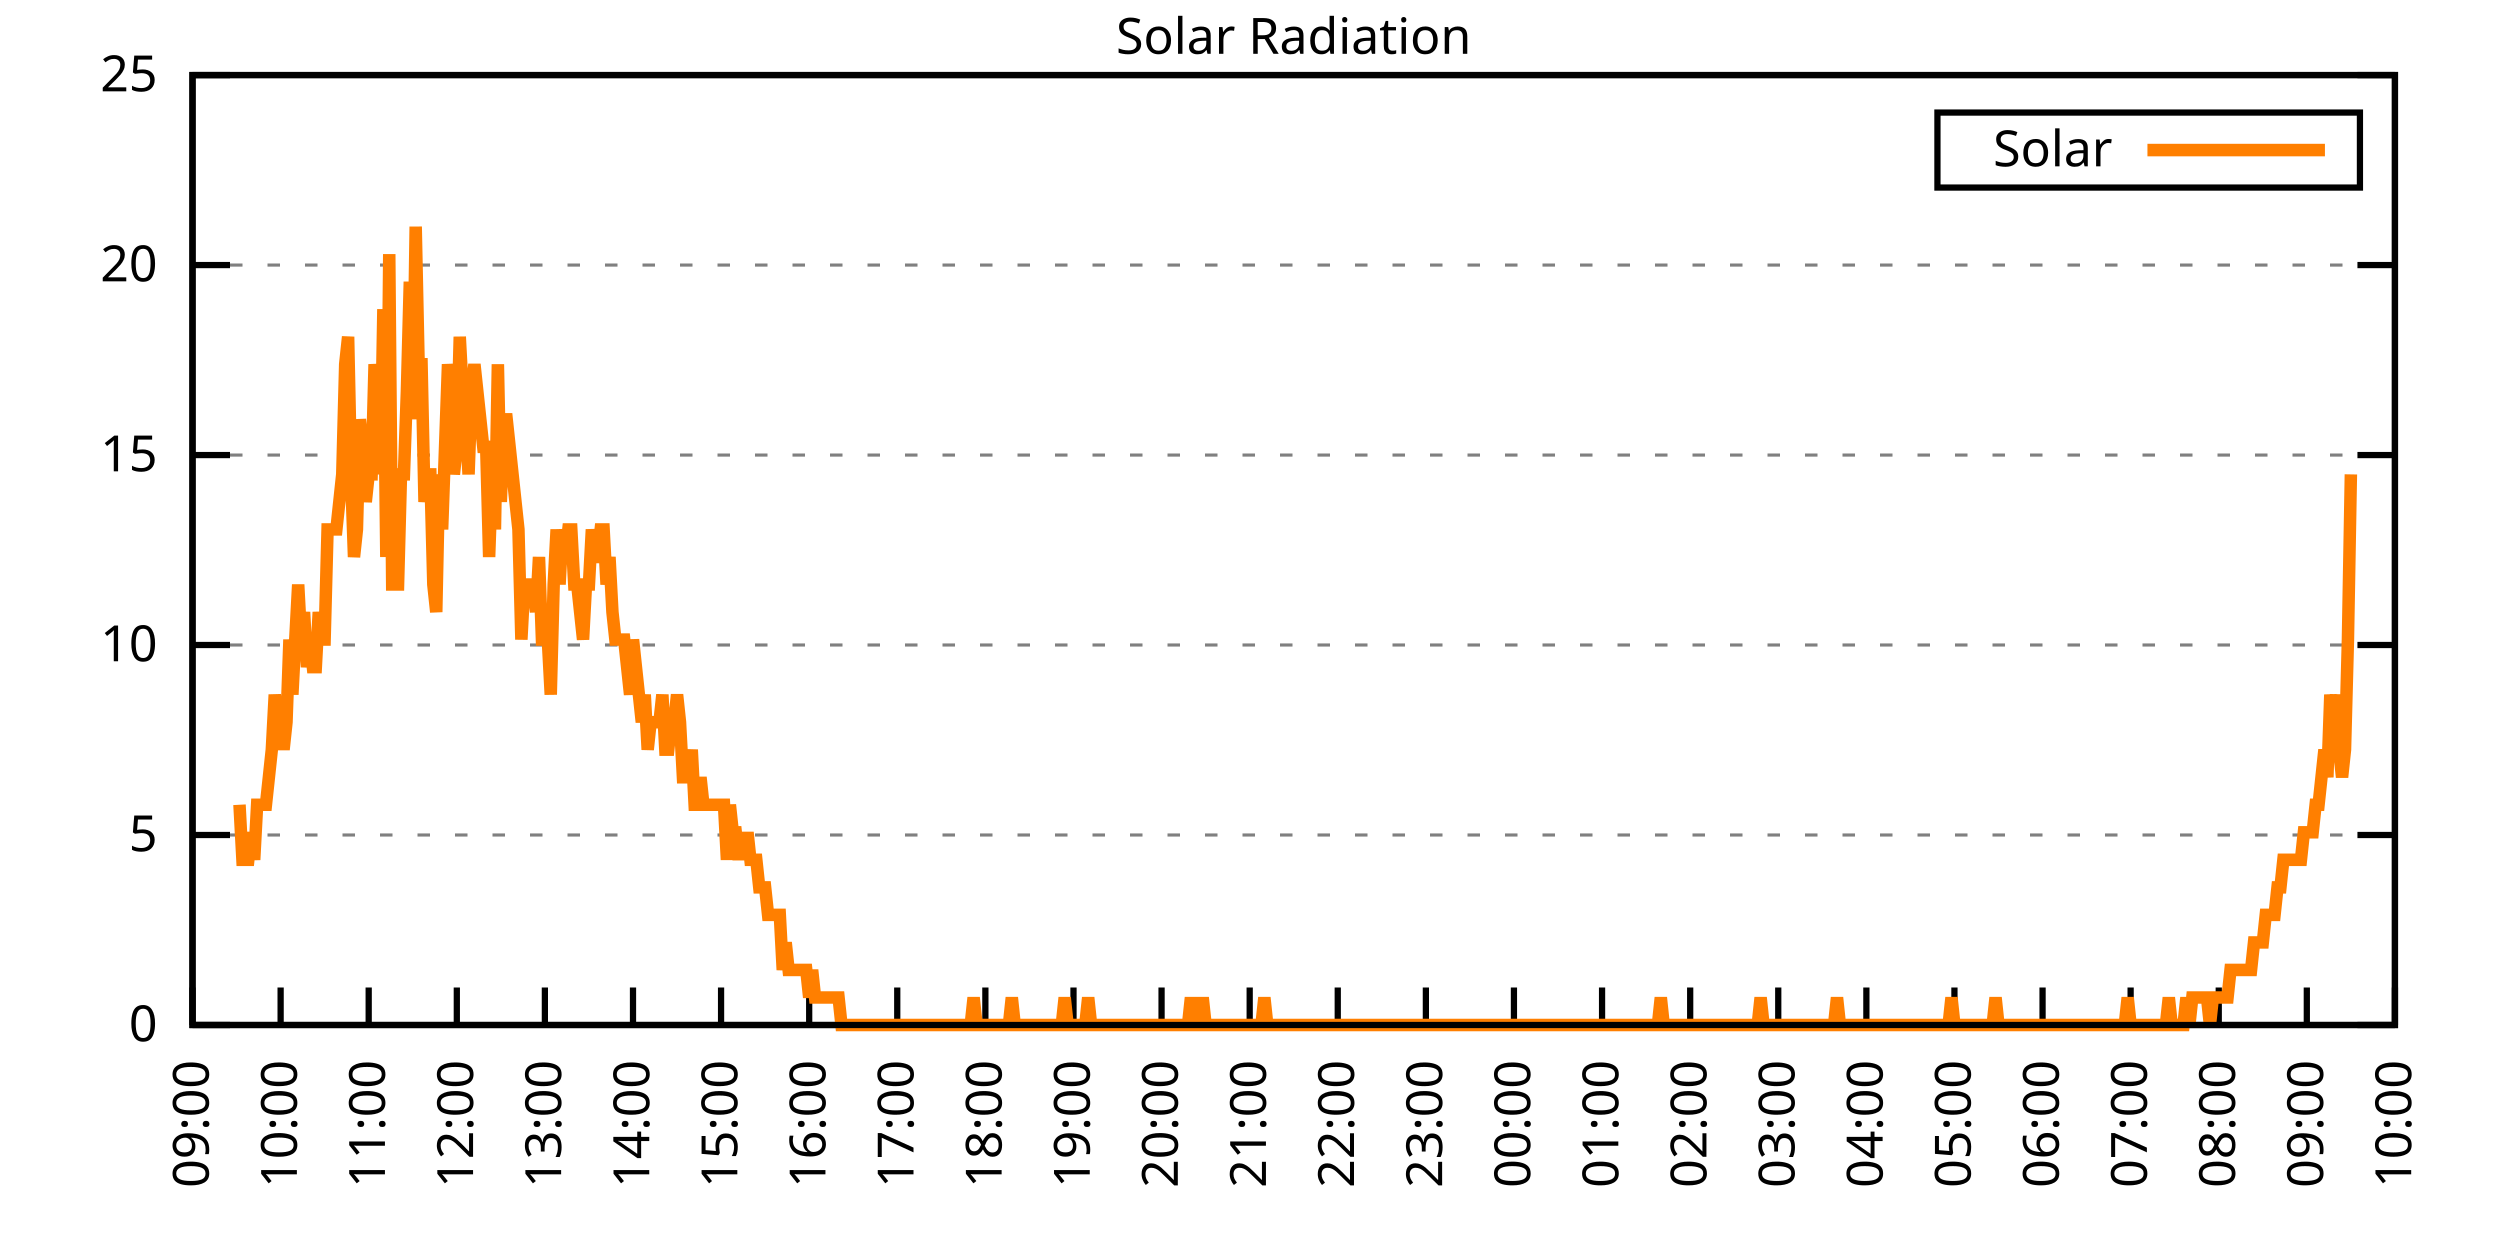
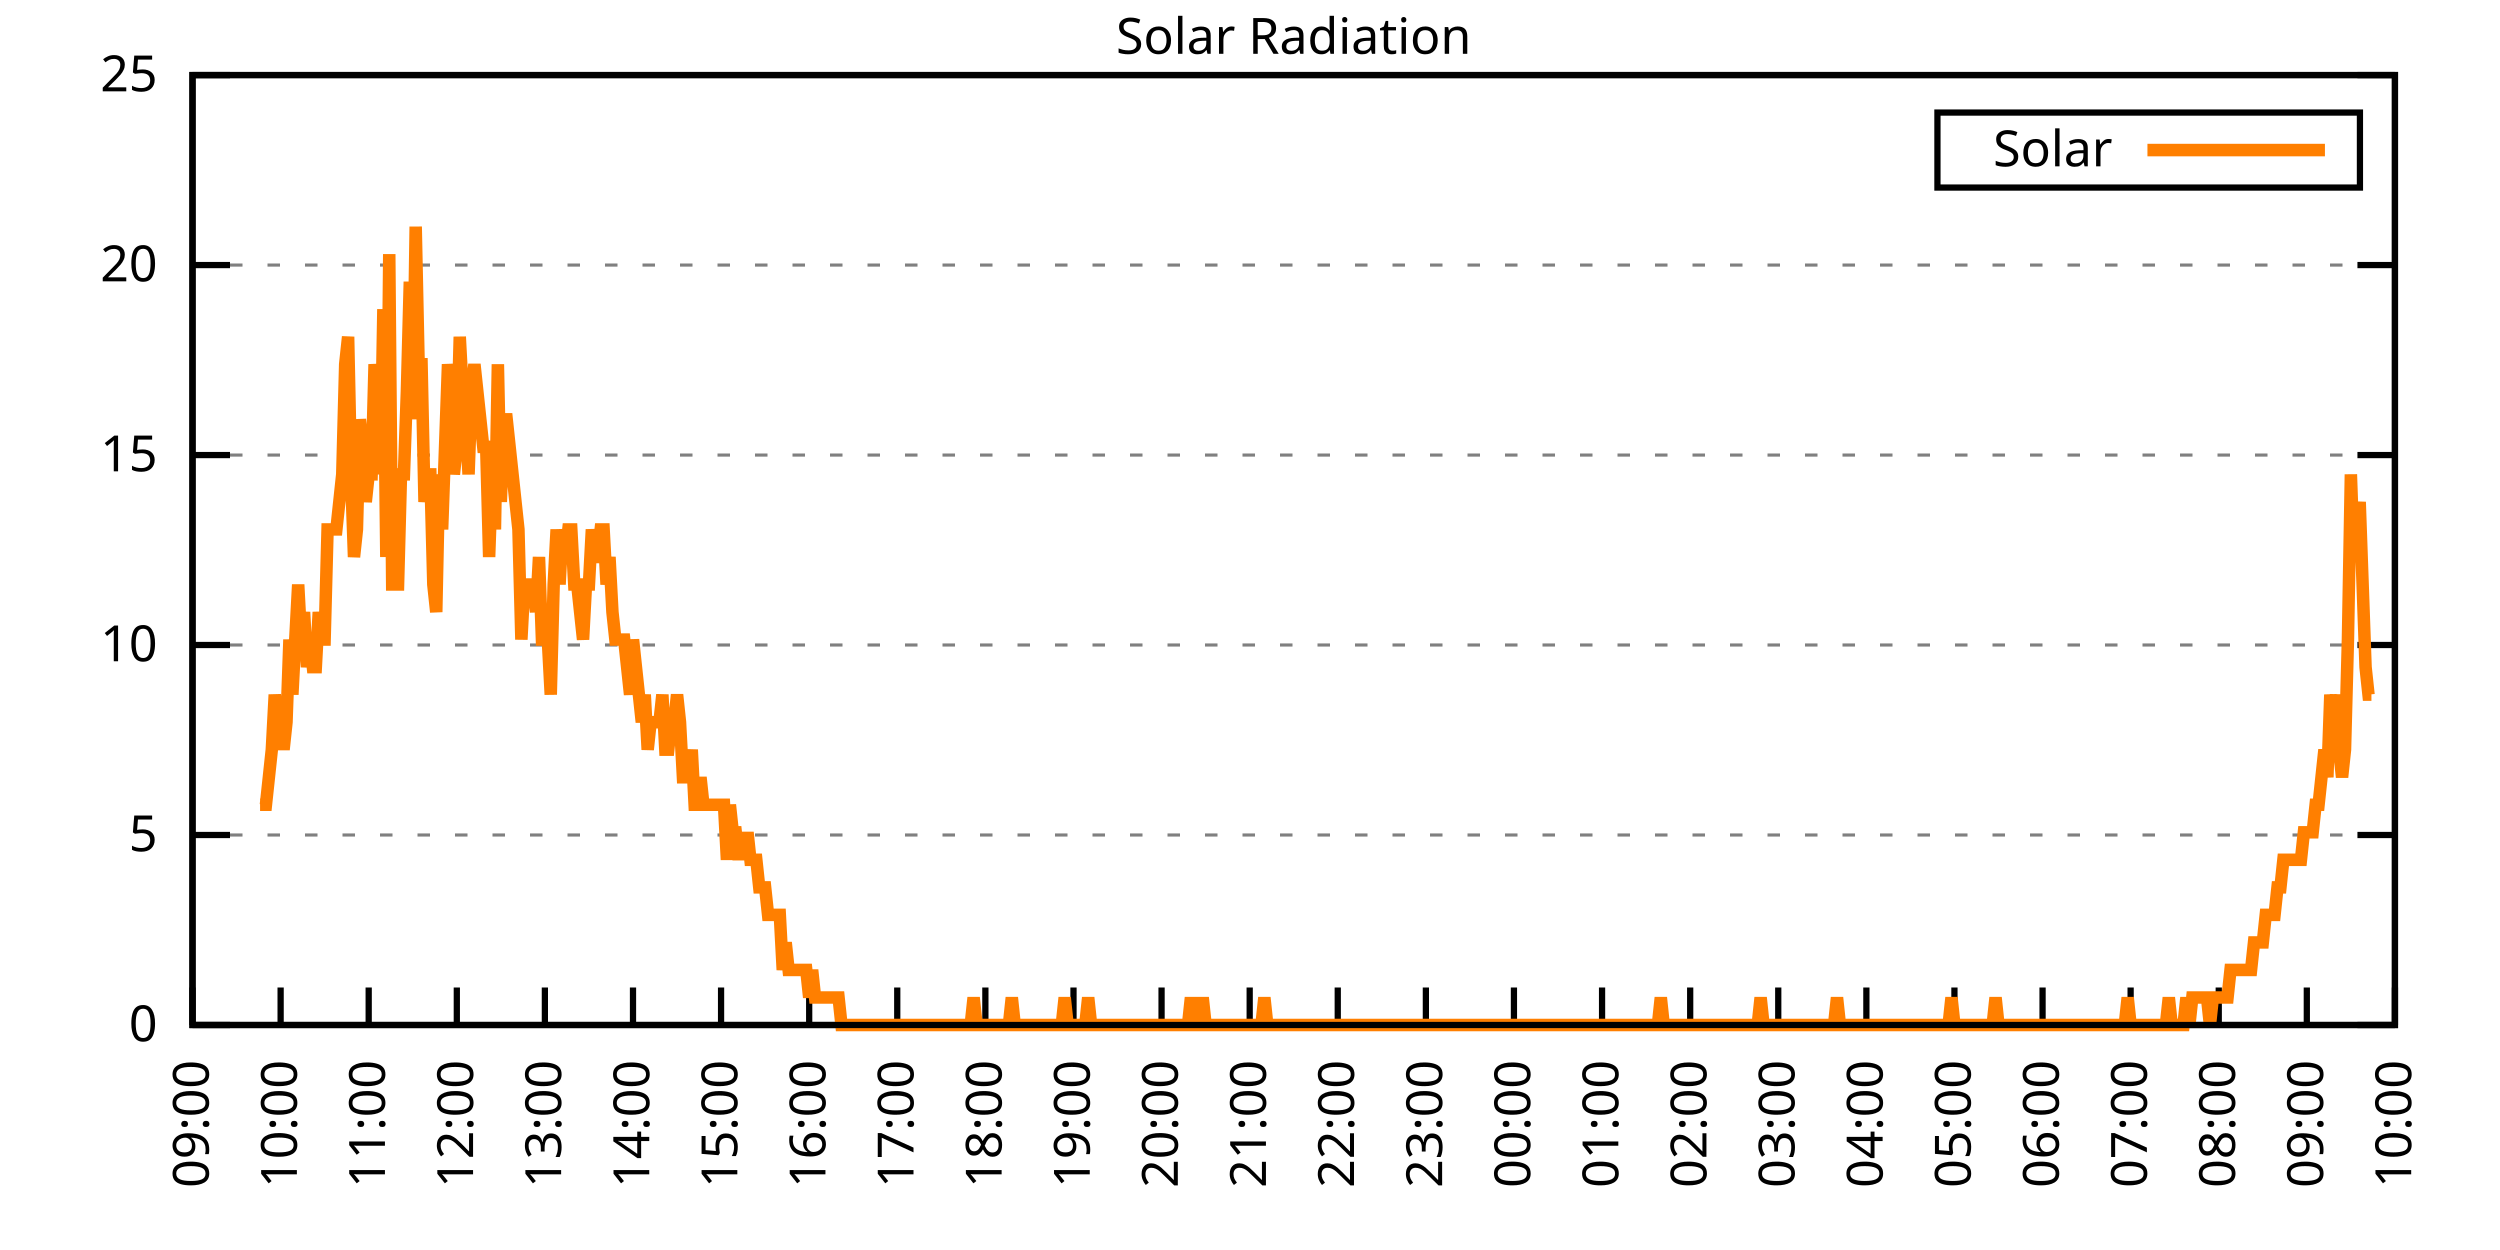
<svg xmlns="http://www.w3.org/2000/svg" xmlns:xlink="http://www.w3.org/1999/xlink" width="400" height="200" viewBox="0 0 400 200">
  <g id="gnuplot_canvas">
    <rect x="0" y="0" width="400" height="200" fill="none" />
    <defs>
      <circle id="gpDot" r="0.5" stroke-width="0.5" stroke="currentColor" />
      <path id="gpPt0" stroke-width="0.333" stroke="currentColor" d="M-1,0 h2 M0,-1 v2" />
      <path id="gpPt1" stroke-width="0.333" stroke="currentColor" d="M-1,-1 L1,1 M1,-1 L-1,1" />
      <path id="gpPt2" stroke-width="0.333" stroke="currentColor" d="M-1,0 L1,0 M0,-1 L0,1 M-1,-1 L1,1 M-1,1 L1,-1" />
      <rect id="gpPt3" stroke-width="0.333" stroke="currentColor" x="-1" y="-1" width="2" height="2" />
      <rect id="gpPt4" stroke-width="0.333" stroke="currentColor" fill="currentColor" x="-1" y="-1" width="2" height="2" />
      <circle id="gpPt5" stroke-width="0.333" stroke="currentColor" cx="0" cy="0" r="1" />
      <use xlink:href="#gpPt5" id="gpPt6" fill="currentColor" stroke="none" />
      <path id="gpPt7" stroke-width="0.333" stroke="currentColor" d="M0,-1.33 L-1.33,0.67 L1.33,0.67 z" />
      <use xlink:href="#gpPt7" id="gpPt8" fill="currentColor" stroke="none" />
      <use xlink:href="#gpPt7" id="gpPt9" stroke="currentColor" transform="rotate(180)" />
      <use xlink:href="#gpPt9" id="gpPt10" fill="currentColor" stroke="none" />
      <use xlink:href="#gpPt3" id="gpPt11" stroke="currentColor" transform="rotate(45)" />
      <use xlink:href="#gpPt11" id="gpPt12" fill="currentColor" stroke="none" />
      <path id="gpPt13" stroke-width="0.333" stroke="currentColor" d="M0,1.330 L1.265,0.411 L0.782,-1.067 L-0.782,-1.076 L-1.265,0.411 z" />
      <use xlink:href="#gpPt13" id="gpPt14" fill="currentColor" stroke="none" />
      <filter id="textbox" filterUnits="objectBoundingBox" x="0" y="0" height="1" width="1">
        <feFlood flood-color="white" flood-opacity="1" result="bgnd" />
        <feComposite in="SourceGraphic" in2="bgnd" operator="atop" />
      </filter>
      <filter id="greybox" filterUnits="objectBoundingBox" x="0" y="0" height="1" width="1">
        <feFlood flood-color="lightgrey" flood-opacity="1" result="grey" />
        <feComposite in="SourceGraphic" in2="grey" operator="atop" />
      </filter>
    </defs>
    <g fill="none" color="white" stroke="currentColor" stroke-width="1.00" stroke-linecap="butt" stroke-linejoin="miter">
</g>
    <g fill="none" color="black" stroke="currentColor" stroke-width="1.00" stroke-linecap="butt" stroke-linejoin="miter">
      <g stroke="none" shape-rendering="crispEdges">
        <polygon fill="rgb(255, 255, 255)" points="30.80,164.00 383.18,164.00 383.18,12.02 30.80,12.02 " />
      </g>
    </g>
    <g fill="none" color="black" stroke="currentColor" stroke-width="1.00" stroke-linecap="butt" stroke-linejoin="miter">
</g>
    <g fill="none" color="black" stroke="black" stroke-width="0.50" stroke-linecap="butt" stroke-linejoin="miter">
</g>
    <g fill="none" color="gray" stroke="currentColor" stroke-width="0.50" stroke-linecap="butt" stroke-linejoin="miter">
      <path stroke="gray" stroke-dasharray="2,4" class="gridline" d="M30.80,164.00 L383.19,164.00  " />
    </g>
    <g fill="none" color="gray" stroke="gray" stroke-width="1.00" stroke-linecap="butt" stroke-linejoin="miter">
</g>
    <g fill="none" color="black" stroke="currentColor" stroke-width="1.00" stroke-linecap="butt" stroke-linejoin="miter">
      <path stroke="black" d="M30.80,164.00 L36.80,164.00 M383.19,164.00 L377.19,164.00  " />
      <g transform="translate(25.20,166.60)" stroke="none" fill="black" font-family="Sans" font-size="8.00" text-anchor="end">
        <text>
          <tspan font-family="Sans"> 0</tspan>
        </text>
      </g>
    </g>
    <g fill="none" color="black" stroke="currentColor" stroke-width="1.00" stroke-linecap="butt" stroke-linejoin="miter">
</g>
    <g fill="none" color="black" stroke="black" stroke-width="0.50" stroke-linecap="butt" stroke-linejoin="miter">
</g>
    <g fill="none" color="gray" stroke="currentColor" stroke-width="0.50" stroke-linecap="butt" stroke-linejoin="miter">
      <path stroke="gray" stroke-dasharray="2,4" class="gridline" d="M30.80,133.60 L383.19,133.60  " />
    </g>
    <g fill="none" color="gray" stroke="gray" stroke-width="1.00" stroke-linecap="butt" stroke-linejoin="miter">
</g>
    <g fill="none" color="black" stroke="currentColor" stroke-width="1.00" stroke-linecap="butt" stroke-linejoin="miter">
      <path stroke="black" d="M30.80,133.60 L36.80,133.60 M383.19,133.60 L377.19,133.60  " />
      <g transform="translate(25.20,136.20)" stroke="none" fill="black" font-family="Sans" font-size="8.00" text-anchor="end">
        <text>
          <tspan font-family="Sans"> 5</tspan>
        </text>
      </g>
    </g>
    <g fill="none" color="black" stroke="currentColor" stroke-width="1.00" stroke-linecap="butt" stroke-linejoin="miter">
</g>
    <g fill="none" color="black" stroke="black" stroke-width="0.50" stroke-linecap="butt" stroke-linejoin="miter">
</g>
    <g fill="none" color="gray" stroke="currentColor" stroke-width="0.50" stroke-linecap="butt" stroke-linejoin="miter">
      <path stroke="gray" stroke-dasharray="2,4" class="gridline" d="M30.80,103.20 L383.19,103.20  " />
    </g>
    <g fill="none" color="gray" stroke="gray" stroke-width="1.00" stroke-linecap="butt" stroke-linejoin="miter">
</g>
    <g fill="none" color="black" stroke="currentColor" stroke-width="1.00" stroke-linecap="butt" stroke-linejoin="miter">
      <path stroke="black" d="M30.80,103.20 L36.80,103.20 M383.19,103.20 L377.19,103.20  " />
      <g transform="translate(25.20,105.80)" stroke="none" fill="black" font-family="Sans" font-size="8.00" text-anchor="end">
        <text>
          <tspan font-family="Sans"> 10</tspan>
        </text>
      </g>
    </g>
    <g fill="none" color="black" stroke="currentColor" stroke-width="1.00" stroke-linecap="butt" stroke-linejoin="miter">
</g>
    <g fill="none" color="black" stroke="black" stroke-width="0.50" stroke-linecap="butt" stroke-linejoin="miter">
</g>
    <g fill="none" color="gray" stroke="currentColor" stroke-width="0.50" stroke-linecap="butt" stroke-linejoin="miter">
      <path stroke="gray" stroke-dasharray="2,4" class="gridline" d="M30.80,72.81 L383.19,72.81  " />
    </g>
    <g fill="none" color="gray" stroke="gray" stroke-width="1.00" stroke-linecap="butt" stroke-linejoin="miter">
</g>
    <g fill="none" color="black" stroke="currentColor" stroke-width="1.00" stroke-linecap="butt" stroke-linejoin="miter">
      <path stroke="black" d="M30.80,72.81 L36.80,72.81 M383.19,72.81 L377.19,72.81  " />
      <g transform="translate(25.20,75.41)" stroke="none" fill="black" font-family="Sans" font-size="8.00" text-anchor="end">
        <text>
          <tspan font-family="Sans"> 15</tspan>
        </text>
      </g>
    </g>
    <g fill="none" color="black" stroke="currentColor" stroke-width="1.00" stroke-linecap="butt" stroke-linejoin="miter">
</g>
    <g fill="none" color="black" stroke="black" stroke-width="0.50" stroke-linecap="butt" stroke-linejoin="miter">
</g>
    <g fill="none" color="gray" stroke="currentColor" stroke-width="0.50" stroke-linecap="butt" stroke-linejoin="miter">
      <path stroke="gray" stroke-dasharray="2,4" class="gridline" d="M30.80,42.41 L383.19,42.41  " />
    </g>
    <g fill="none" color="gray" stroke="gray" stroke-width="1.00" stroke-linecap="butt" stroke-linejoin="miter">
</g>
    <g fill="none" color="black" stroke="currentColor" stroke-width="1.00" stroke-linecap="butt" stroke-linejoin="miter">
      <path stroke="black" d="M30.80,42.41 L36.80,42.41 M383.19,42.41 L377.19,42.41  " />
      <g transform="translate(25.20,45.01)" stroke="none" fill="black" font-family="Sans" font-size="8.00" text-anchor="end">
        <text>
          <tspan font-family="Sans"> 20</tspan>
        </text>
      </g>
    </g>
    <g fill="none" color="black" stroke="currentColor" stroke-width="1.00" stroke-linecap="butt" stroke-linejoin="miter">
</g>
    <g fill="none" color="black" stroke="black" stroke-width="0.50" stroke-linecap="butt" stroke-linejoin="miter">
</g>
    <g fill="none" color="gray" stroke="currentColor" stroke-width="0.50" stroke-linecap="butt" stroke-linejoin="miter">
      <path stroke="gray" stroke-dasharray="2,4" class="gridline" d="M30.80,12.01 L383.19,12.01  " />
    </g>
    <g fill="none" color="gray" stroke="gray" stroke-width="1.00" stroke-linecap="butt" stroke-linejoin="miter">
</g>
    <g fill="none" color="black" stroke="currentColor" stroke-width="1.00" stroke-linecap="butt" stroke-linejoin="miter">
      <path stroke="black" d="M30.80,12.01 L36.80,12.01 M383.19,12.01 L377.19,12.01  " />
      <g transform="translate(25.20,14.61)" stroke="none" fill="black" font-family="Sans" font-size="8.00" text-anchor="end">
        <text>
          <tspan font-family="Sans"> 25</tspan>
        </text>
      </g>
    </g>
    <g fill="none" color="black" stroke="currentColor" stroke-width="1.00" stroke-linecap="butt" stroke-linejoin="miter">
      <path stroke="black" d="M30.80,164.00 L30.80,158.00  " />
      <g transform="translate(33.40,169.60) rotate(270.00)" stroke="none" fill="black" font-family="Sans" font-size="8.00" text-anchor="end">
        <text>
          <tspan font-family="Sans">09:00</tspan>
        </text>
      </g>
    </g>
    <g fill="none" color="black" stroke="currentColor" stroke-width="1.00" stroke-linecap="butt" stroke-linejoin="miter">
      <path stroke="black" d="M44.90,164.00 L44.90,158.00  " />
      <g transform="translate(47.50,169.60) rotate(270.00)" stroke="none" fill="black" font-family="Sans" font-size="8.00" text-anchor="end">
        <text>
          <tspan font-family="Sans">10:00</tspan>
        </text>
      </g>
    </g>
    <g fill="none" color="black" stroke="currentColor" stroke-width="1.00" stroke-linecap="butt" stroke-linejoin="miter">
      <path stroke="black" d="M58.99,164.00 L58.99,158.00  " />
      <g transform="translate(61.59,169.60) rotate(270.00)" stroke="none" fill="black" font-family="Sans" font-size="8.00" text-anchor="end">
        <text>
          <tspan font-family="Sans">11:00</tspan>
        </text>
      </g>
    </g>
    <g fill="none" color="black" stroke="currentColor" stroke-width="1.00" stroke-linecap="butt" stroke-linejoin="miter">
      <path stroke="black" d="M73.09,164.00 L73.09,158.00  " />
      <g transform="translate(75.69,169.60) rotate(270.00)" stroke="none" fill="black" font-family="Sans" font-size="8.00" text-anchor="end">
        <text>
          <tspan font-family="Sans">12:00</tspan>
        </text>
      </g>
    </g>
    <g fill="none" color="black" stroke="currentColor" stroke-width="1.00" stroke-linecap="butt" stroke-linejoin="miter">
      <path stroke="black" d="M87.18,164.00 L87.18,158.00  " />
      <g transform="translate(89.78,169.60) rotate(270.00)" stroke="none" fill="black" font-family="Sans" font-size="8.00" text-anchor="end">
        <text>
          <tspan font-family="Sans">13:00</tspan>
        </text>
      </g>
    </g>
    <g fill="none" color="black" stroke="currentColor" stroke-width="1.00" stroke-linecap="butt" stroke-linejoin="miter">
      <path stroke="black" d="M101.28,164.00 L101.28,158.00  " />
      <g transform="translate(103.88,169.60) rotate(270.00)" stroke="none" fill="black" font-family="Sans" font-size="8.00" text-anchor="end">
        <text>
          <tspan font-family="Sans">14:00</tspan>
        </text>
      </g>
    </g>
    <g fill="none" color="black" stroke="currentColor" stroke-width="1.00" stroke-linecap="butt" stroke-linejoin="miter">
      <path stroke="black" d="M115.37,164.00 L115.37,158.00  " />
      <g transform="translate(117.97,169.60) rotate(270.00)" stroke="none" fill="black" font-family="Sans" font-size="8.00" text-anchor="end">
        <text>
          <tspan font-family="Sans">15:00</tspan>
        </text>
      </g>
    </g>
    <g fill="none" color="black" stroke="currentColor" stroke-width="1.00" stroke-linecap="butt" stroke-linejoin="miter">
      <path stroke="black" d="M129.47,164.00 L129.47,158.00  " />
      <g transform="translate(132.07,169.60) rotate(270.00)" stroke="none" fill="black" font-family="Sans" font-size="8.00" text-anchor="end">
        <text>
          <tspan font-family="Sans">16:00</tspan>
        </text>
      </g>
    </g>
    <g fill="none" color="black" stroke="currentColor" stroke-width="1.00" stroke-linecap="butt" stroke-linejoin="miter">
      <path stroke="black" d="M143.56,164.00 L143.56,158.00  " />
      <g transform="translate(146.16,169.60) rotate(270.00)" stroke="none" fill="black" font-family="Sans" font-size="8.00" text-anchor="end">
        <text>
          <tspan font-family="Sans">17:00</tspan>
        </text>
      </g>
    </g>
    <g fill="none" color="black" stroke="currentColor" stroke-width="1.00" stroke-linecap="butt" stroke-linejoin="miter">
      <path stroke="black" d="M157.66,164.00 L157.66,158.00  " />
      <g transform="translate(160.26,169.60) rotate(270.00)" stroke="none" fill="black" font-family="Sans" font-size="8.00" text-anchor="end">
        <text>
          <tspan font-family="Sans">18:00</tspan>
        </text>
      </g>
    </g>
    <g fill="none" color="black" stroke="currentColor" stroke-width="1.00" stroke-linecap="butt" stroke-linejoin="miter">
      <path stroke="black" d="M171.76,164.00 L171.76,158.00  " />
      <g transform="translate(174.36,169.60) rotate(270.00)" stroke="none" fill="black" font-family="Sans" font-size="8.00" text-anchor="end">
        <text>
          <tspan font-family="Sans">19:00</tspan>
        </text>
      </g>
    </g>
    <g fill="none" color="black" stroke="currentColor" stroke-width="1.00" stroke-linecap="butt" stroke-linejoin="miter">
      <path stroke="black" d="M185.85,164.00 L185.85,158.00  " />
      <g transform="translate(188.45,169.60) rotate(270.00)" stroke="none" fill="black" font-family="Sans" font-size="8.00" text-anchor="end">
        <text>
          <tspan font-family="Sans">20:00</tspan>
        </text>
      </g>
    </g>
    <g fill="none" color="black" stroke="currentColor" stroke-width="1.00" stroke-linecap="butt" stroke-linejoin="miter">
      <path stroke="black" d="M199.95,164.00 L199.95,158.00  " />
      <g transform="translate(202.55,169.60) rotate(270.00)" stroke="none" fill="black" font-family="Sans" font-size="8.00" text-anchor="end">
        <text>
          <tspan font-family="Sans">21:00</tspan>
        </text>
      </g>
    </g>
    <g fill="none" color="black" stroke="currentColor" stroke-width="1.00" stroke-linecap="butt" stroke-linejoin="miter">
      <path stroke="black" d="M214.04,164.00 L214.04,158.00  " />
      <g transform="translate(216.64,169.60) rotate(270.00)" stroke="none" fill="black" font-family="Sans" font-size="8.00" text-anchor="end">
        <text>
          <tspan font-family="Sans">22:00</tspan>
        </text>
      </g>
    </g>
    <g fill="none" color="black" stroke="currentColor" stroke-width="1.00" stroke-linecap="butt" stroke-linejoin="miter">
      <path stroke="black" d="M228.14,164.00 L228.14,158.00  " />
      <g transform="translate(230.74,169.60) rotate(270.00)" stroke="none" fill="black" font-family="Sans" font-size="8.00" text-anchor="end">
        <text>
          <tspan font-family="Sans">23:00</tspan>
        </text>
      </g>
    </g>
    <g fill="none" color="black" stroke="currentColor" stroke-width="1.00" stroke-linecap="butt" stroke-linejoin="miter">
      <path stroke="black" d="M242.23,164.00 L242.23,158.00  " />
      <g transform="translate(244.83,169.60) rotate(270.00)" stroke="none" fill="black" font-family="Sans" font-size="8.00" text-anchor="end">
        <text>
          <tspan font-family="Sans">00:00</tspan>
        </text>
      </g>
    </g>
    <g fill="none" color="black" stroke="currentColor" stroke-width="1.00" stroke-linecap="butt" stroke-linejoin="miter">
      <path stroke="black" d="M256.33,164.00 L256.33,158.00  " />
      <g transform="translate(258.93,169.60) rotate(270.00)" stroke="none" fill="black" font-family="Sans" font-size="8.00" text-anchor="end">
        <text>
          <tspan font-family="Sans">01:00</tspan>
        </text>
      </g>
    </g>
    <g fill="none" color="black" stroke="currentColor" stroke-width="1.00" stroke-linecap="butt" stroke-linejoin="miter">
      <path stroke="black" d="M270.43,164.00 L270.43,158.00  " />
      <g transform="translate(273.03,169.60) rotate(270.00)" stroke="none" fill="black" font-family="Sans" font-size="8.00" text-anchor="end">
        <text>
          <tspan font-family="Sans">02:00</tspan>
        </text>
      </g>
    </g>
    <g fill="none" color="black" stroke="currentColor" stroke-width="1.00" stroke-linecap="butt" stroke-linejoin="miter">
      <path stroke="black" d="M284.52,164.00 L284.52,158.00  " />
      <g transform="translate(287.12,169.60) rotate(270.00)" stroke="none" fill="black" font-family="Sans" font-size="8.00" text-anchor="end">
        <text>
          <tspan font-family="Sans">03:00</tspan>
        </text>
      </g>
    </g>
    <g fill="none" color="black" stroke="currentColor" stroke-width="1.00" stroke-linecap="butt" stroke-linejoin="miter">
      <path stroke="black" d="M298.62,164.00 L298.62,158.00  " />
      <g transform="translate(301.22,169.60) rotate(270.00)" stroke="none" fill="black" font-family="Sans" font-size="8.00" text-anchor="end">
        <text>
          <tspan font-family="Sans">04:00</tspan>
        </text>
      </g>
    </g>
    <g fill="none" color="black" stroke="currentColor" stroke-width="1.00" stroke-linecap="butt" stroke-linejoin="miter">
      <path stroke="black" d="M312.71,164.00 L312.71,158.00  " />
      <g transform="translate(315.31,169.60) rotate(270.00)" stroke="none" fill="black" font-family="Sans" font-size="8.00" text-anchor="end">
        <text>
          <tspan font-family="Sans">05:00</tspan>
        </text>
      </g>
    </g>
    <g fill="none" color="black" stroke="currentColor" stroke-width="1.00" stroke-linecap="butt" stroke-linejoin="miter">
      <path stroke="black" d="M326.81,164.00 L326.81,158.00  " />
      <g transform="translate(329.41,169.60) rotate(270.00)" stroke="none" fill="black" font-family="Sans" font-size="8.00" text-anchor="end">
        <text>
          <tspan font-family="Sans">06:00</tspan>
        </text>
      </g>
    </g>
    <g fill="none" color="black" stroke="currentColor" stroke-width="1.00" stroke-linecap="butt" stroke-linejoin="miter">
      <path stroke="black" d="M340.90,164.00 L340.90,158.00  " />
      <g transform="translate(343.50,169.60) rotate(270.00)" stroke="none" fill="black" font-family="Sans" font-size="8.00" text-anchor="end">
        <text>
          <tspan font-family="Sans">07:00</tspan>
        </text>
      </g>
    </g>
    <g fill="none" color="black" stroke="currentColor" stroke-width="1.00" stroke-linecap="butt" stroke-linejoin="miter">
      <path stroke="black" d="M355.00,164.00 L355.00,158.00  " />
      <g transform="translate(357.60,169.60) rotate(270.00)" stroke="none" fill="black" font-family="Sans" font-size="8.00" text-anchor="end">
        <text>
          <tspan font-family="Sans">08:00</tspan>
        </text>
      </g>
    </g>
    <g fill="none" color="black" stroke="currentColor" stroke-width="1.00" stroke-linecap="butt" stroke-linejoin="miter">
      <path stroke="black" d="M369.09,164.00 L369.09,158.00  " />
      <g transform="translate(371.69,169.60) rotate(270.00)" stroke="none" fill="black" font-family="Sans" font-size="8.00" text-anchor="end">
        <text>
          <tspan font-family="Sans">09:00</tspan>
        </text>
      </g>
    </g>
    <g fill="none" color="black" stroke="currentColor" stroke-width="1.00" stroke-linecap="butt" stroke-linejoin="miter">
      <path stroke="black" d="M383.19,164.00 L383.19,158.00  " />
      <g transform="translate(385.79,169.60) rotate(270.00)" stroke="none" fill="black" font-family="Sans" font-size="8.00" text-anchor="end">
        <text>
          <tspan font-family="Sans">10:00</tspan>
        </text>
      </g>
    </g>
    <g fill="none" color="black" stroke="currentColor" stroke-width="1.00" stroke-linecap="butt" stroke-linejoin="miter">
</g>
    <g fill="none" color="black" stroke="currentColor" stroke-width="1.00" stroke-linecap="butt" stroke-linejoin="miter">
      <path stroke="black" d="M30.80,12.01 L30.80,164.00 L383.19,164.00 L383.19,12.01 L30.80,12.01 Z  " />
    </g>
    <g fill="none" color="black" stroke="currentColor" stroke-width="1.00" stroke-linecap="butt" stroke-linejoin="miter">
</g>
    <g fill="none" color="black" stroke="currentColor" stroke-width="1.00" stroke-linecap="butt" stroke-linejoin="miter">
      <path stroke="black" d="M309.99,30.01 L309.99,18.01 L377.59,18.01 L377.59,30.01 L309.99,30.01 Z  " />
    </g>
    <g id="Solar_Radiation_plot_1">
      <g fill="none" color="white" stroke="black" stroke-width="2.00" stroke-linecap="butt" stroke-linejoin="miter">
</g>
      <g fill="none" color="black" stroke="currentColor" stroke-width="2.00" stroke-linecap="butt" stroke-linejoin="miter">
        <g transform="translate(337.99,26.61)" stroke="none" fill="black" font-family="Sans" font-size="8.00" text-anchor="end">
          <text>
            <tspan font-family="Sans">Solar</tspan>
          </text>
        </g>
      </g>
      <g fill="none" color="black" stroke="currentColor" stroke-width="2.00" stroke-linecap="butt" stroke-linejoin="miter">
-         <path stroke="rgb(255, 127,   0)" d="M343.59,24.01 L371.99,24.01 M38.32,128.76 L38.79,137.57 L39.26,137.57 L39.73,137.57 L40.20,133.17 L40.67,137.57   L41.14,128.76 L41.61,128.76 L42.08,128.76 L42.55,128.76 L43.02,124.36 L43.49,119.95 L43.96,111.14 L44.43,115.55   L44.90,115.55 L45.37,119.95 L45.84,115.55 L46.31,102.33 L46.78,111.14 L47.24,102.33 L47.71,93.52 L48.18,102.33   L48.65,97.93 L49.12,106.74 L49.59,102.33 L50.06,106.74 L50.53,106.74 L51.00,97.93 L51.47,102.33 L51.94,102.33   L52.41,84.71 L52.88,84.71 L53.35,84.71 L53.82,84.71 L54.29,80.31 L54.76,75.90 L55.23,58.28 L55.70,53.88   L56.17,75.90 L56.64,89.12 L57.11,84.71 L57.58,67.09 L58.05,71.50 L58.52,80.31 L58.99,75.90 L59.46,75.90   L59.93,58.28 L60.40,62.69 L60.87,75.90 L61.34,49.47 L61.81,89.12 L62.28,40.66 L62.75,93.52 L63.22,93.52   L63.69,93.52 L64.16,75.90 L64.63,75.90 L65.10,62.69 L65.57,45.07 L66.04,67.09 L66.51,36.26 L66.98,58.28   L67.45,58.28 L67.92,80.31 L68.39,75.90 L68.86,75.90 L69.33,93.52 L69.80,97.93 L70.27,75.90 L70.74,84.71   L71.21,71.50 L71.68,58.28 L72.15,62.69 L72.62,75.90 L73.09,71.50 L73.56,53.88 L74.03,62.69 L74.50,67.09   L74.97,75.90 L75.44,62.69 L75.91,58.28 L76.38,62.69 L76.85,67.09 L77.32,71.50 L77.79,71.50 L78.26,89.12   L78.73,75.90 L79.19,84.71 L79.66,58.28 L80.13,80.31 L80.60,67.09 L81.07,67.09 L81.54,71.50 L82.01,75.90   L82.48,80.31 L82.95,84.71 L83.42,102.33 L83.89,93.52 L84.36,93.52 L84.83,93.52 L85.30,93.52 L85.77,97.93   L86.24,89.12 L86.71,102.33 L87.18,102.33 L87.65,102.33 L88.12,111.14 L88.59,93.52 L89.06,84.71 L89.53,93.52   L90.00,84.71 L90.47,89.12 L90.94,84.71 L91.41,84.71 L91.88,93.52 L92.35,93.52 L92.82,97.93 L93.29,102.33   L93.76,93.52 L94.23,93.52 L94.70,84.71 L95.17,89.12 L95.64,89.12 L96.11,84.71 L96.58,84.71 L97.05,93.52   L97.52,89.12 L97.99,97.93 L98.46,102.33 L98.93,102.33 L99.40,102.33 L99.87,102.33 L100.34,106.74 L100.81,111.14   L101.28,102.33 L101.75,106.74 L102.22,111.14 L102.69,115.55 L103.16,111.14 L103.63,119.95 L104.10,115.55 L104.57,115.55   L105.04,115.55 L105.51,115.55 L105.98,111.14 L106.45,119.95 L106.92,119.95 L107.39,115.55 L107.86,115.55 L108.33,111.14   L108.80,115.55 L109.27,124.36 L109.74,124.36 L110.21,124.36 L110.68,119.95 L111.14,128.76 L111.61,128.76 L112.08,124.36   L112.55,128.76 L113.02,128.76 L113.49,128.76 L113.96,128.76 L114.43,128.76 L114.90,128.76 L115.37,128.76 L115.84,128.76   L116.31,137.57 L116.78,128.76 L117.25,133.17 L117.72,133.17 L118.19,137.57 L118.66,133.17 L119.13,137.57 L119.60,133.17   L120.07,137.57 L120.54,137.57 L121.01,137.57 L121.48,141.98 L121.95,141.98 L122.42,141.98 L122.89,146.38 L123.36,146.38   L123.83,146.38 L124.30,146.38 L124.77,146.38 L125.24,155.19 L125.71,150.79 L126.18,155.19 L126.65,155.19 L127.12,155.19   L127.59,155.19 L128.06,155.19 L128.53,155.19 L129.00,155.19 L129.47,159.60 L129.94,155.19 L130.41,159.60 L130.88,159.60   L131.35,159.60 L131.82,159.60 L132.29,159.60 L132.76,159.60 L133.23,159.60 L133.70,159.60 L134.17,159.60 L134.64,164.00   L135.11,164.00 L135.58,164.00 L136.05,164.00 L136.52,164.00 L136.99,164.00 L137.46,164.00 L137.93,164.00 L138.40,164.00   L138.87,164.00 L139.34,164.00 L139.81,164.00 L140.28,164.00 L140.75,164.00 L141.22,164.00 L141.69,164.00 L142.16,164.00   L142.63,164.00 L143.09,164.00 L143.56,164.00 L144.03,164.00 L144.50,164.00 L144.97,164.00 L145.44,164.00 L145.91,164.00   L146.38,164.00 L146.85,164.00 L147.32,164.00 L147.79,164.00 L148.26,164.00 L148.73,164.00 L149.20,164.00 L149.67,164.00   L150.14,164.00 L150.61,164.00 L151.08,164.00 L151.55,164.00 L152.02,164.00 L152.49,164.00 L152.96,164.00 L153.43,164.00   L153.90,164.00 L154.37,164.00 L154.84,164.00 L155.31,164.00 L155.78,159.60 L156.25,164.00 L156.72,164.00 L157.19,164.00   L157.66,164.00 L158.13,164.00 L158.60,164.00 L159.07,164.00 L159.54,164.00 L160.01,164.00 L160.48,164.00 L160.95,164.00   L161.42,164.00 L161.89,159.60 L162.36,164.00 L162.83,164.00 L163.30,164.00 L163.77,164.00 L164.24,164.00 L164.71,164.00   L165.18,164.00 L165.65,164.00 L166.12,164.00 L166.59,164.00 L167.06,164.00 L167.53,164.00 L168.00,164.00 L168.47,164.00   L168.94,164.00 L169.41,164.00 L169.88,164.00 L170.35,159.60 L170.82,164.00 L171.29,164.00 L171.76,164.00 L172.23,164.00   L172.70,164.00 L173.17,164.00 L173.64,164.00 L174.11,159.60 L174.58,164.00 L175.04,164.00 L175.51,164.00 L175.98,164.00   L176.45,164.00 L176.92,164.00 L177.39,164.00 L177.86,164.00 L178.33,164.00 L178.80,164.00 L179.27,164.00 L179.74,164.00   L180.21,164.00 L180.68,164.00 L181.15,164.00 L181.62,164.00 L182.09,164.00 L182.56,164.00 L183.03,164.00 L183.50,164.00   L183.97,164.00 L184.44,164.00 L184.91,164.00 L185.38,164.00 L185.85,164.00 L186.32,164.00 L186.79,164.00 L187.26,164.00   L187.73,164.00 L188.20,164.00 L188.67,164.00 L189.14,164.00 L189.61,164.00 L190.08,164.00 L190.55,159.60 L191.02,164.00   L191.49,164.00 L191.96,164.00 L192.43,159.60 L192.90,164.00 L193.37,164.00 L193.84,164.00 L194.31,164.00 L194.78,164.00   L195.25,164.00 L195.72,164.00 L196.19,164.00 L196.66,164.00 L197.13,164.00 L197.60,164.00 L198.07,164.00 L198.54,164.00   L199.01,164.00 L199.48,164.00 L199.95,164.00 L200.42,164.00 L200.89,164.00 L201.36,164.00 L201.83,164.00 L202.30,159.60   L202.77,164.00 L203.24,164.00 L203.71,164.00 L204.18,164.00 L204.65,164.00 L205.12,164.00 L205.59,164.00 L206.06,164.00   L206.53,164.00 L207.00,164.00 L207.46,164.00 L207.93,164.00 L208.40,164.00 L208.87,164.00 L209.34,164.00 L209.81,164.00   L210.28,164.00 L210.75,164.00 L211.22,164.00 L211.69,164.00 L212.16,164.00 L212.63,164.00 L213.10,164.00 L213.57,164.00   L214.04,164.00 L214.51,164.00 L214.98,164.00 L215.45,164.00 L215.92,164.00 L216.39,164.00 L216.86,164.00 L217.33,164.00   L217.80,164.00 L218.27,164.00 L218.74,164.00 L219.21,164.00 L219.68,164.00 L220.15,164.00 L220.62,164.00 L221.09,164.00   L221.56,164.00 L222.03,164.00 L222.50,164.00 L222.97,164.00 L223.44,164.00 L223.91,164.00 L224.38,164.00 L224.85,164.00   L225.32,164.00 L225.79,164.00 L226.26,164.00 L226.73,164.00 L227.20,164.00 L227.67,164.00 L228.14,164.00 L228.61,164.00   L229.08,164.00 L229.55,164.00 L230.02,164.00 L230.49,164.00 L230.96,164.00 L231.43,164.00 L231.90,164.00 L232.37,164.00   L232.84,164.00 L233.31,164.00 L233.78,164.00 L234.25,164.00 L234.72,164.00 L235.19,164.00 L235.66,164.00 L236.13,164.00   L236.60,164.00 L237.07,164.00 L237.54,164.00 L238.01,164.00 L238.48,164.00 L238.95,164.00 L239.41,164.00 L239.88,164.00   L240.35,164.00 L240.82,164.00 L241.29,164.00 L241.76,164.00 L242.23,164.00 L242.70,164.00 L243.17,164.00 L243.64,164.00   L244.11,164.00 L244.58,164.00 L245.05,164.00 L245.52,164.00 L245.99,164.00 L246.46,164.00 L246.93,164.00 L247.40,164.00   L247.87,164.00 L248.34,164.00 L248.81,164.00 L249.28,164.00 L249.75,164.00 L250.22,164.00 L250.69,164.00 L251.16,164.00   L251.63,164.00 L252.10,164.00 L252.57,164.00 L253.04,164.00 L253.51,164.00 L253.98,164.00 L254.45,164.00 L254.92,164.00   L255.39,164.00 L255.86,164.00 L256.33,164.00 L256.80,164.00 L257.27,164.00 L257.74,164.00 L258.21,164.00 L258.68,164.00   L259.15,164.00 L259.62,164.00 L260.09,164.00 L260.56,164.00 L261.03,164.00 L261.50,164.00 L261.97,164.00 L262.44,164.00   L262.91,164.00 L263.38,164.00 L263.85,164.00 L264.32,164.00 L264.79,164.00 L265.26,164.00 L265.73,159.60 L266.20,164.00   L266.67,164.00 L267.14,164.00 L267.61,164.00 L268.08,164.00 L268.55,164.00 L269.02,164.00 L269.49,164.00 L269.96,164.00   L270.43,164.00 L270.90,164.00 L271.36,164.00 L271.83,164.00 L272.30,164.00 L272.77,164.00 L273.24,164.00 L273.71,164.00   L274.18,164.00 L274.65,164.00 L275.12,164.00 L275.59,164.00 L276.06,164.00 L276.53,164.00 L277.00,164.00 L277.47,164.00   L277.94,164.00 L278.41,164.00 L278.88,164.00 L279.35,164.00 L279.82,164.00 L280.29,164.00 L280.76,164.00 L281.23,164.00   L281.70,159.60 L282.17,164.00 L282.64,164.00 L283.11,164.00 L283.58,164.00 L284.05,164.00 L284.52,164.00 L284.99,164.00   L285.46,164.00 L285.93,164.00 L286.40,164.00 L286.87,164.00 L287.34,164.00 L287.81,164.00 L288.28,164.00 L288.75,164.00   L289.22,164.00 L289.69,164.00 L290.16,164.00 L290.63,164.00 L291.10,164.00 L291.57,164.00 L292.04,164.00 L292.51,164.00   L292.98,164.00 L293.45,164.00 L293.92,159.60 L294.39,164.00 L294.86,164.00 L295.33,164.00 L295.80,164.00 L296.27,164.00   L296.74,164.00 L297.21,164.00 L297.68,164.00 L298.15,164.00 L298.62,164.00 L299.09,164.00 L299.56,164.00 L300.03,164.00   L300.50,164.00 L300.97,164.00 L301.44,164.00 L301.91,164.00 L302.38,164.00 L302.85,164.00 L303.31,164.00 L303.78,164.00   L304.25,164.00 L304.72,164.00 L305.19,164.00 L305.66,164.00 L306.13,164.00 L306.60,164.00 L307.07,164.00 L307.54,164.00   L308.01,164.00 L308.48,164.00 L308.95,164.00 L309.42,164.00 L309.89,164.00 L310.36,164.00 L310.83,164.00 L311.30,164.00   L311.77,164.00 L312.24,159.60 L312.71,164.00 L313.18,164.00 L313.65,164.00 L314.12,164.00 L314.59,164.00 L315.06,164.00   L315.53,164.00 L316.00,164.00 L316.47,164.00 L316.94,164.00 L317.41,164.00 L317.88,164.00 L318.35,164.00 L318.82,164.00   L319.29,159.60 L319.76,164.00 L320.23,164.00 L320.70,164.00 L321.17,164.00 L321.64,164.00 L322.11,164.00 L322.58,164.00   L323.05,164.00 L323.52,164.00 L323.99,164.00 L324.46,164.00 L324.93,164.00 L325.40,164.00 L325.87,164.00 L326.34,164.00   L326.81,164.00 L327.28,164.00 L327.75,164.00 L328.22,164.00 L328.69,164.00 L329.16,164.00 L329.63,164.00 L330.10,164.00   L330.57,164.00 L331.04,164.00 L331.51,164.00 L331.98,164.00 L332.45,164.00 L332.92,164.00 L333.39,164.00 L333.86,164.00   L334.33,164.00 L334.80,164.00 L335.26,164.00 L335.73,164.00 L336.20,164.00 L336.67,164.00 L337.14,164.00 L337.61,164.00   L338.08,164.00 L338.55,164.00 L339.02,164.00 L339.49,164.00 L339.96,164.00 L340.43,159.60 L340.90,164.00 L341.37,164.00   L341.84,164.00 L342.31,164.00 L342.78,164.00 L343.25,164.00 L343.72,164.00 L344.19,164.00 L344.66,164.00 L345.13,164.00   L345.60,164.00 L346.07,164.00 L346.54,164.00 L347.01,159.60 L347.48,164.00 L347.95,164.00 L348.42,164.00 L348.89,164.00   L349.36,164.00 L349.83,159.60 L350.30,164.00 L350.77,159.60 L351.24,159.60 L351.71,159.60 L352.18,159.60 L352.65,159.60   L353.12,159.60 L353.59,164.00 L354.06,159.60 L354.53,159.60 L355.00,159.60 L355.47,159.60 L355.94,159.60 L356.41,159.60   L356.88,155.19 L357.35,155.19 L357.82,155.19 L358.29,155.19 L358.76,155.19 L359.23,155.19 L359.70,155.19 L360.17,155.19   L360.64,150.79 L361.11,150.79 L361.58,150.79 L362.05,150.79 L362.52,146.38 L362.99,146.38 L363.46,146.38 L363.93,146.38   L364.40,141.98 L364.87,141.98 L365.34,137.57 L365.81,137.57 L366.28,137.57 L366.75,137.57 L367.21,137.57 L367.68,137.57   L368.15,137.57 L368.62,133.17 L369.09,133.17 L369.56,133.17 L370.03,133.17 L370.50,128.76 L370.97,128.76 L371.44,124.36   L371.91,119.95 L372.38,124.36 L372.85,111.14 L373.32,115.55 L373.79,111.14 L374.26,119.95 L374.73,124.36 L375.20,119.95   L375.67,102.33 L376.14,75.90  " />
+         <path stroke="rgb(255, 127,   0)" d="M343.59,24.01 L371.99,24.01 M41.61,128.76 L42.08,128.76 L42.55,128.76 L43.02,124.36 L43.49,119.95 L43.96,111.14   L44.43,115.55 L44.90,115.55 L45.37,119.95 L45.84,115.55 L46.31,102.33 L46.78,111.14 L47.24,102.33 L47.71,93.52   L48.18,102.33 L48.65,97.93 L49.12,106.74 L49.59,102.33 L50.06,106.74 L50.53,106.74 L51.00,97.93 L51.47,102.33   L51.94,102.33 L52.41,84.71 L52.88,84.71 L53.35,84.71 L53.82,84.71 L54.29,80.31 L54.76,75.90 L55.23,58.28   L55.70,53.88 L56.17,75.90 L56.64,89.12 L57.11,84.71 L57.58,67.09 L58.05,71.50 L58.52,80.31 L58.99,75.90   L59.46,75.90 L59.93,58.28 L60.40,62.69 L60.87,75.90 L61.34,49.47 L61.81,89.12 L62.28,40.66 L62.75,93.52   L63.22,93.52 L63.69,93.52 L64.16,75.90 L64.63,75.90 L65.10,62.69 L65.57,45.07 L66.04,67.09 L66.51,36.26   L66.98,58.28 L67.45,58.28 L67.92,80.31 L68.39,75.90 L68.86,75.90 L69.33,93.52 L69.80,97.93 L70.27,75.90   L70.74,84.71 L71.21,71.50 L71.68,58.28 L72.15,62.69 L72.62,75.90 L73.09,71.50 L73.56,53.88 L74.03,62.69   L74.50,67.09 L74.97,75.90 L75.44,62.69 L75.91,58.28 L76.38,62.69 L76.85,67.09 L77.32,71.50 L77.79,71.50   L78.26,89.12 L78.73,75.90 L79.19,84.71 L79.66,58.28 L80.13,80.31 L80.60,67.09 L81.07,67.09 L81.54,71.50   L82.01,75.90 L82.48,80.31 L82.95,84.71 L83.42,102.33 L83.89,93.52 L84.36,93.52 L84.83,93.52 L85.30,93.52   L85.77,97.93 L86.24,89.12 L86.71,102.33 L87.18,102.33 L87.65,102.33 L88.12,111.14 L88.59,93.52 L89.06,84.71   L89.53,93.52 L90.00,84.71 L90.47,89.12 L90.94,84.71 L91.41,84.71 L91.88,93.52 L92.35,93.52 L92.82,97.93   L93.29,102.33 L93.76,93.52 L94.23,93.52 L94.70,84.71 L95.17,89.12 L95.64,89.12 L96.11,84.71 L96.58,84.71   L97.05,93.52 L97.52,89.12 L97.99,97.93 L98.46,102.33 L98.93,102.33 L99.40,102.33 L99.87,102.33 L100.34,106.74   L100.81,111.14 L101.28,102.33 L101.75,106.74 L102.22,111.14 L102.69,115.55 L103.16,111.14 L103.63,119.95 L104.10,115.55   L104.57,115.55 L105.04,115.55 L105.51,115.55 L105.98,111.14 L106.45,119.95 L106.92,119.95 L107.39,115.55 L107.86,115.55   L108.33,111.14 L108.80,115.55 L109.27,124.36 L109.74,124.36 L110.21,124.36 L110.68,119.95 L111.14,128.76 L111.61,128.76   L112.08,124.36 L112.55,128.76 L113.02,128.76 L113.49,128.76 L113.96,128.76 L114.43,128.76 L114.90,128.76 L115.37,128.76   L115.84,128.76 L116.31,137.57 L116.78,128.76 L117.25,133.17 L117.72,133.17 L118.19,137.57 L118.66,133.17 L119.13,137.57   L119.60,133.17 L120.07,137.57 L120.54,137.57 L121.01,137.57 L121.48,141.98 L121.95,141.98 L122.42,141.98 L122.89,146.38   L123.36,146.38 L123.83,146.38 L124.30,146.38 L124.77,146.38 L125.24,155.19 L125.71,150.79 L126.18,155.19 L126.65,155.19   L127.12,155.19 L127.59,155.19 L128.06,155.19 L128.53,155.19 L129.00,155.19 L129.47,159.60 L129.94,155.19 L130.41,159.60   L130.88,159.60 L131.35,159.60 L131.82,159.60 L132.29,159.60 L132.76,159.60 L133.23,159.60 L133.70,159.60 L134.17,159.60   L134.64,164.00 L135.11,164.00 L135.58,164.00 L136.05,164.00 L136.52,164.00 L136.99,164.00 L137.46,164.00 L137.93,164.00   L138.40,164.00 L138.87,164.00 L139.34,164.00 L139.81,164.00 L140.28,164.00 L140.75,164.00 L141.22,164.00 L141.69,164.00   L142.16,164.00 L142.63,164.00 L143.09,164.00 L143.56,164.00 L144.03,164.00 L144.50,164.00 L144.97,164.00 L145.44,164.00   L145.91,164.00 L146.38,164.00 L146.85,164.00 L147.32,164.00 L147.79,164.00 L148.26,164.00 L148.73,164.00 L149.20,164.00   L149.67,164.00 L150.14,164.00 L150.61,164.00 L151.08,164.00 L151.55,164.00 L152.02,164.00 L152.49,164.00 L152.96,164.00   L153.43,164.00 L153.90,164.00 L154.37,164.00 L154.84,164.00 L155.31,164.00 L155.78,159.60 L156.25,164.00 L156.72,164.00   L157.19,164.00 L157.66,164.00 L158.13,164.00 L158.60,164.00 L159.07,164.00 L159.54,164.00 L160.01,164.00 L160.48,164.00   L160.95,164.00 L161.42,164.00 L161.89,159.60 L162.36,164.00 L162.83,164.00 L163.30,164.00 L163.77,164.00 L164.24,164.00   L164.71,164.00 L165.18,164.00 L165.65,164.00 L166.12,164.00 L166.59,164.00 L167.06,164.00 L167.53,164.00 L168.00,164.00   L168.47,164.00 L168.94,164.00 L169.41,164.00 L169.88,164.00 L170.35,159.60 L170.82,164.00 L171.29,164.00 L171.76,164.00   L172.23,164.00 L172.70,164.00 L173.17,164.00 L173.64,164.00 L174.11,159.60 L174.58,164.00 L175.04,164.00 L175.51,164.00   L175.98,164.00 L176.45,164.00 L176.92,164.00 L177.39,164.00 L177.86,164.00 L178.33,164.00 L178.80,164.00 L179.27,164.00   L179.74,164.00 L180.21,164.00 L180.68,164.00 L181.15,164.00 L181.62,164.00 L182.09,164.00 L182.56,164.00 L183.03,164.00   L183.50,164.00 L183.97,164.00 L184.44,164.00 L184.91,164.00 L185.38,164.00 L185.85,164.00 L186.32,164.00 L186.79,164.00   L187.26,164.00 L187.73,164.00 L188.20,164.00 L188.67,164.00 L189.14,164.00 L189.61,164.00 L190.08,164.00 L190.55,159.60   L191.02,164.00 L191.49,164.00 L191.96,164.00 L192.43,159.60 L192.90,164.00 L193.37,164.00 L193.84,164.00 L194.31,164.00   L194.78,164.00 L195.25,164.00 L195.72,164.00 L196.19,164.00 L196.66,164.00 L197.13,164.00 L197.60,164.00 L198.07,164.00   L198.54,164.00 L199.01,164.00 L199.48,164.00 L199.95,164.00 L200.42,164.00 L200.89,164.00 L201.36,164.00 L201.83,164.00   L202.30,159.60 L202.77,164.00 L203.24,164.00 L203.71,164.00 L204.18,164.00 L204.65,164.00 L205.12,164.00 L205.59,164.00   L206.06,164.00 L206.53,164.00 L207.00,164.00 L207.46,164.00 L207.93,164.00 L208.40,164.00 L208.87,164.00 L209.34,164.00   L209.81,164.00 L210.28,164.00 L210.75,164.00 L211.22,164.00 L211.69,164.00 L212.16,164.00 L212.63,164.00 L213.10,164.00   L213.57,164.00 L214.04,164.00 L214.51,164.00 L214.98,164.00 L215.45,164.00 L215.92,164.00 L216.39,164.00 L216.86,164.00   L217.33,164.00 L217.80,164.00 L218.27,164.00 L218.74,164.00 L219.21,164.00 L219.68,164.00 L220.15,164.00 L220.62,164.00   L221.09,164.00 L221.56,164.00 L222.03,164.00 L222.50,164.00 L222.97,164.00 L223.44,164.00 L223.91,164.00 L224.38,164.00   L224.85,164.00 L225.32,164.00 L225.79,164.00 L226.26,164.00 L226.73,164.00 L227.20,164.00 L227.67,164.00 L228.14,164.00   L228.61,164.00 L229.08,164.00 L229.55,164.00 L230.02,164.00 L230.49,164.00 L230.96,164.00 L231.43,164.00 L231.90,164.00   L232.37,164.00 L232.84,164.00 L233.31,164.00 L233.78,164.00 L234.25,164.00 L234.72,164.00 L235.19,164.00 L235.66,164.00   L236.13,164.00 L236.60,164.00 L237.07,164.00 L237.54,164.00 L238.01,164.00 L238.48,164.00 L238.95,164.00 L239.41,164.00   L239.88,164.00 L240.35,164.00 L240.82,164.00 L241.29,164.00 L241.76,164.00 L242.23,164.00 L242.70,164.00 L243.17,164.00   L243.64,164.00 L244.11,164.00 L244.58,164.00 L245.05,164.00 L245.52,164.00 L245.99,164.00 L246.46,164.00 L246.93,164.00   L247.40,164.00 L247.87,164.00 L248.34,164.00 L248.81,164.00 L249.28,164.00 L249.75,164.00 L250.22,164.00 L250.69,164.00   L251.16,164.00 L251.63,164.00 L252.10,164.00 L252.57,164.00 L253.04,164.00 L253.51,164.00 L253.98,164.00 L254.45,164.00   L254.92,164.00 L255.39,164.00 L255.86,164.00 L256.33,164.00 L256.80,164.00 L257.27,164.00 L257.74,164.00 L258.21,164.00   L258.68,164.00 L259.15,164.00 L259.62,164.00 L260.09,164.00 L260.56,164.00 L261.03,164.00 L261.50,164.00 L261.97,164.00   L262.44,164.00 L262.91,164.00 L263.38,164.00 L263.85,164.00 L264.32,164.00 L264.79,164.00 L265.26,164.00 L265.73,159.60   L266.20,164.00 L266.67,164.00 L267.14,164.00 L267.61,164.00 L268.08,164.00 L268.55,164.00 L269.02,164.00 L269.49,164.00   L269.96,164.00 L270.43,164.00 L270.90,164.00 L271.36,164.00 L271.83,164.00 L272.30,164.00 L272.77,164.00 L273.24,164.00   L273.71,164.00 L274.18,164.00 L274.65,164.00 L275.12,164.00 L275.59,164.00 L276.06,164.00 L276.53,164.00 L277.00,164.00   L277.47,164.00 L277.94,164.00 L278.41,164.00 L278.88,164.00 L279.35,164.00 L279.82,164.00 L280.29,164.00 L280.76,164.00   L281.23,164.00 L281.70,159.60 L282.17,164.00 L282.64,164.00 L283.11,164.00 L283.58,164.00 L284.05,164.00 L284.52,164.00   L284.99,164.00 L285.46,164.00 L285.93,164.00 L286.40,164.00 L286.87,164.00 L287.34,164.00 L287.81,164.00 L288.28,164.00   L288.75,164.00 L289.22,164.00 L289.69,164.00 L290.16,164.00 L290.63,164.00 L291.10,164.00 L291.57,164.00 L292.04,164.00   L292.51,164.00 L292.98,164.00 L293.45,164.00 L293.92,159.60 L294.39,164.00 L294.86,164.00 L295.33,164.00 L295.80,164.00   L296.27,164.00 L296.74,164.00 L297.21,164.00 L297.68,164.00 L298.15,164.00 L298.62,164.00 L299.09,164.00 L299.56,164.00   L300.03,164.00 L300.50,164.00 L300.97,164.00 L301.44,164.00 L301.91,164.00 L302.38,164.00 L302.85,164.00 L303.31,164.00   L303.78,164.00 L304.25,164.00 L304.72,164.00 L305.19,164.00 L305.66,164.00 L306.13,164.00 L306.60,164.00 L307.07,164.00   L307.54,164.00 L308.01,164.00 L308.48,164.00 L308.95,164.00 L309.42,164.00 L309.89,164.00 L310.36,164.00 L310.83,164.00   L311.30,164.00 L311.77,164.00 L312.24,159.60 L312.71,164.00 L313.18,164.00 L313.65,164.00 L314.12,164.00 L314.59,164.00   L315.06,164.00 L315.53,164.00 L316.00,164.00 L316.47,164.00 L316.94,164.00 L317.41,164.00 L317.88,164.00 L318.35,164.00   L318.82,164.00 L319.29,159.60 L319.76,164.00 L320.23,164.00 L320.70,164.00 L321.17,164.00 L321.64,164.00 L322.11,164.00   L322.58,164.00 L323.05,164.00 L323.52,164.00 L323.99,164.00 L324.46,164.00 L324.93,164.00 L325.40,164.00 L325.87,164.00   L326.34,164.00 L326.81,164.00 L327.28,164.00 L327.75,164.00 L328.22,164.00 L328.69,164.00 L329.16,164.00 L329.63,164.00   L330.10,164.00 L330.57,164.00 L331.04,164.00 L331.51,164.00 L331.98,164.00 L332.45,164.00 L332.92,164.00 L333.39,164.00   L333.86,164.00 L334.33,164.00 L334.80,164.00 L335.26,164.00 L335.73,164.00 L336.20,164.00 L336.67,164.00 L337.14,164.00   L337.61,164.00 L338.08,164.00 L338.55,164.00 L339.02,164.00 L339.49,164.00 L339.96,164.00 L340.43,159.60 L340.90,164.00   L341.37,164.00 L341.84,164.00 L342.31,164.00 L342.78,164.00 L343.25,164.00 L343.72,164.00 L344.19,164.00 L344.66,164.00   L345.13,164.00 L345.60,164.00 L346.07,164.00 L346.54,164.00 L347.01,159.60 L347.48,164.00 L347.95,164.00 L348.42,164.00   L348.89,164.00 L349.36,164.00 L349.83,159.60 L350.30,164.00 L350.77,159.60 L351.24,159.60 L351.71,159.60 L352.18,159.60   L352.65,159.60 L353.12,159.60 L353.59,164.00 L354.06,159.60 L354.53,159.60 L355.00,159.60 L355.47,159.60 L355.94,159.60   L356.41,159.60 L356.88,155.19 L357.35,155.19 L357.82,155.19 L358.29,155.19 L358.76,155.19 L359.23,155.19 L359.70,155.19   L360.17,155.19 L360.64,150.79 L361.11,150.79 L361.58,150.79 L362.05,150.79 L362.52,146.38 L362.99,146.38 L363.46,146.38   L363.93,146.38 L364.40,141.98 L364.87,141.98 L365.34,137.57 L365.81,137.57 L366.28,137.57 L366.75,137.57 L367.21,137.57   L367.68,137.57 L368.15,137.57 L368.62,133.17 L369.09,133.17 L369.56,133.17 L370.03,133.17 L370.50,128.76 L370.97,128.76   L371.44,124.36 L371.91,119.95 L372.38,124.36 L372.85,111.14 L373.32,115.55 L373.79,111.14 L374.26,119.95 L374.73,124.36   L375.20,119.95 L375.67,102.33 L376.14,75.90 L376.61,89.12 L377.08,84.71 L377.55,80.31 L378.02,93.52 L378.49,106.74   L378.96,111.14 L379.43,111.14  " />
      </g>
    </g>
    <g fill="none" color="black" stroke="currentColor" stroke-width="2.00" stroke-linecap="butt" stroke-linejoin="miter">
</g>
    <g fill="none" color="black" stroke="black" stroke-width="1.00" stroke-linecap="butt" stroke-linejoin="miter">
</g>
    <g fill="none" color="black" stroke="currentColor" stroke-width="1.00" stroke-linecap="butt" stroke-linejoin="miter">
      <path stroke="black" d="M30.80,12.01 L30.80,164.00 L383.19,164.00 L383.19,12.01 L30.80,12.01 Z  " />
      <g transform="translate(6.80,88.01) rotate(270.00)" stroke="none" fill="black" font-family="Sans" font-size="8.00" text-anchor="middle">
        <text />
      </g>
    </g>
    <g fill="none" color="black" stroke="currentColor" stroke-width="1.00" stroke-linecap="butt" stroke-linejoin="miter">
</g>
    <g fill="none" color="black" stroke="currentColor" stroke-width="1.00" stroke-linecap="butt" stroke-linejoin="miter">
      <g transform="translate(206.99,8.61)" stroke="none" fill="black" font-family="Sans" font-size="8.00" text-anchor="middle">
        <text>
          <tspan font-family="Sans">Solar Radiation</tspan>
        </text>
      </g>
    </g>
    <g fill="none" color="black" stroke="currentColor" stroke-width="1.00" stroke-linecap="butt" stroke-linejoin="miter">
</g>
  </g>
</svg>
